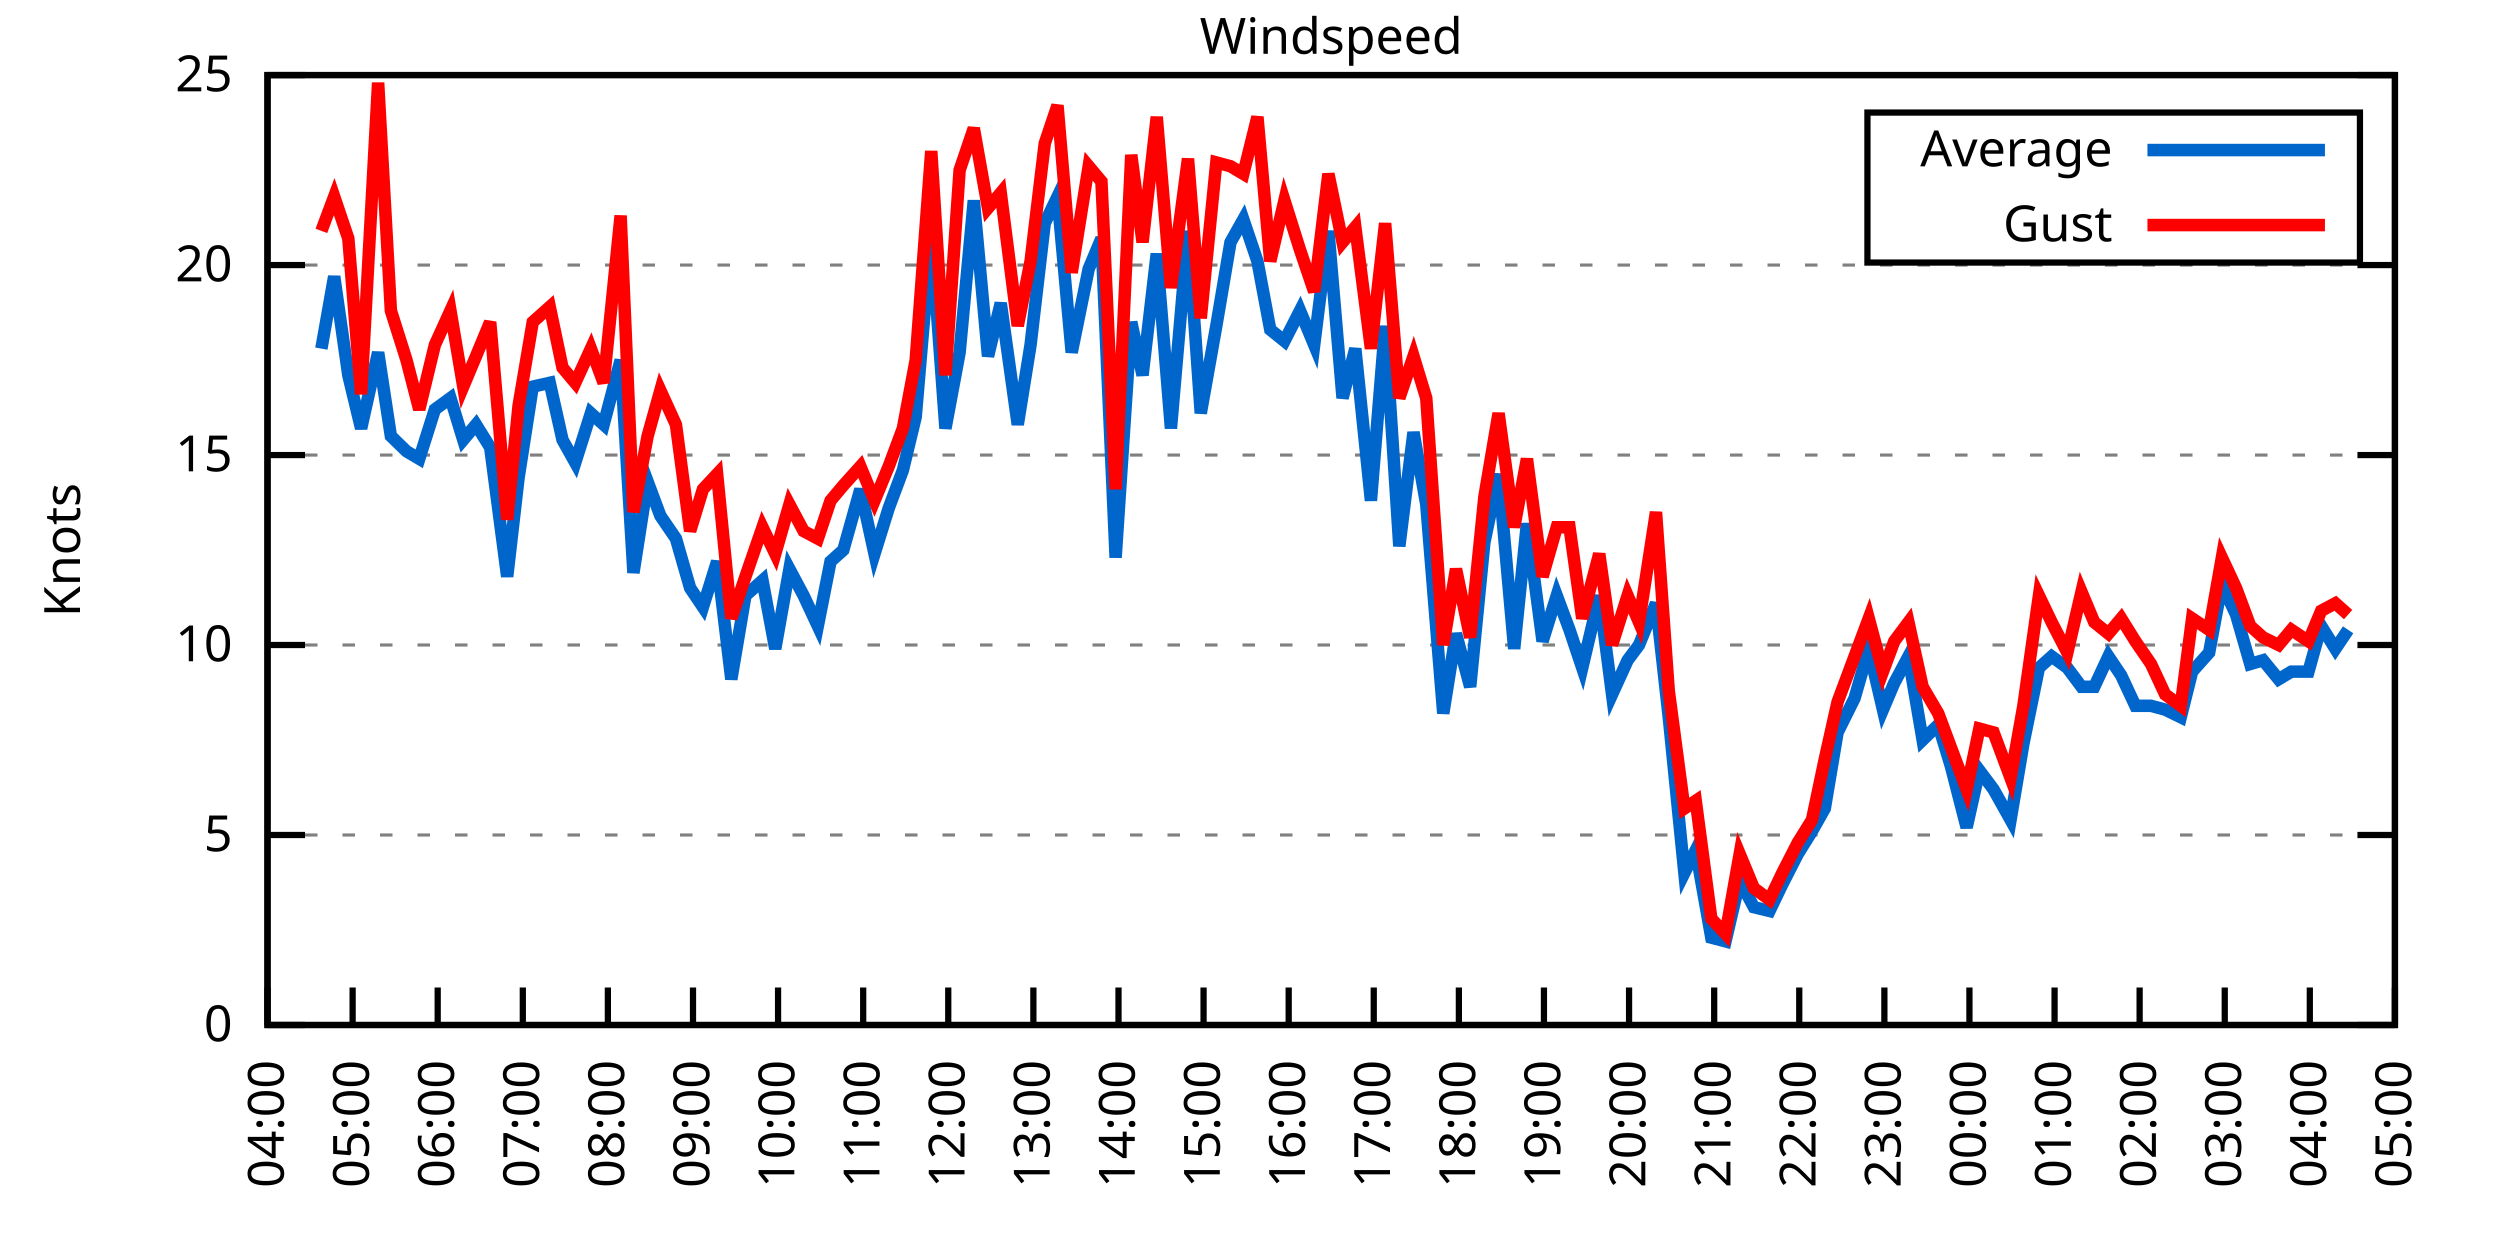
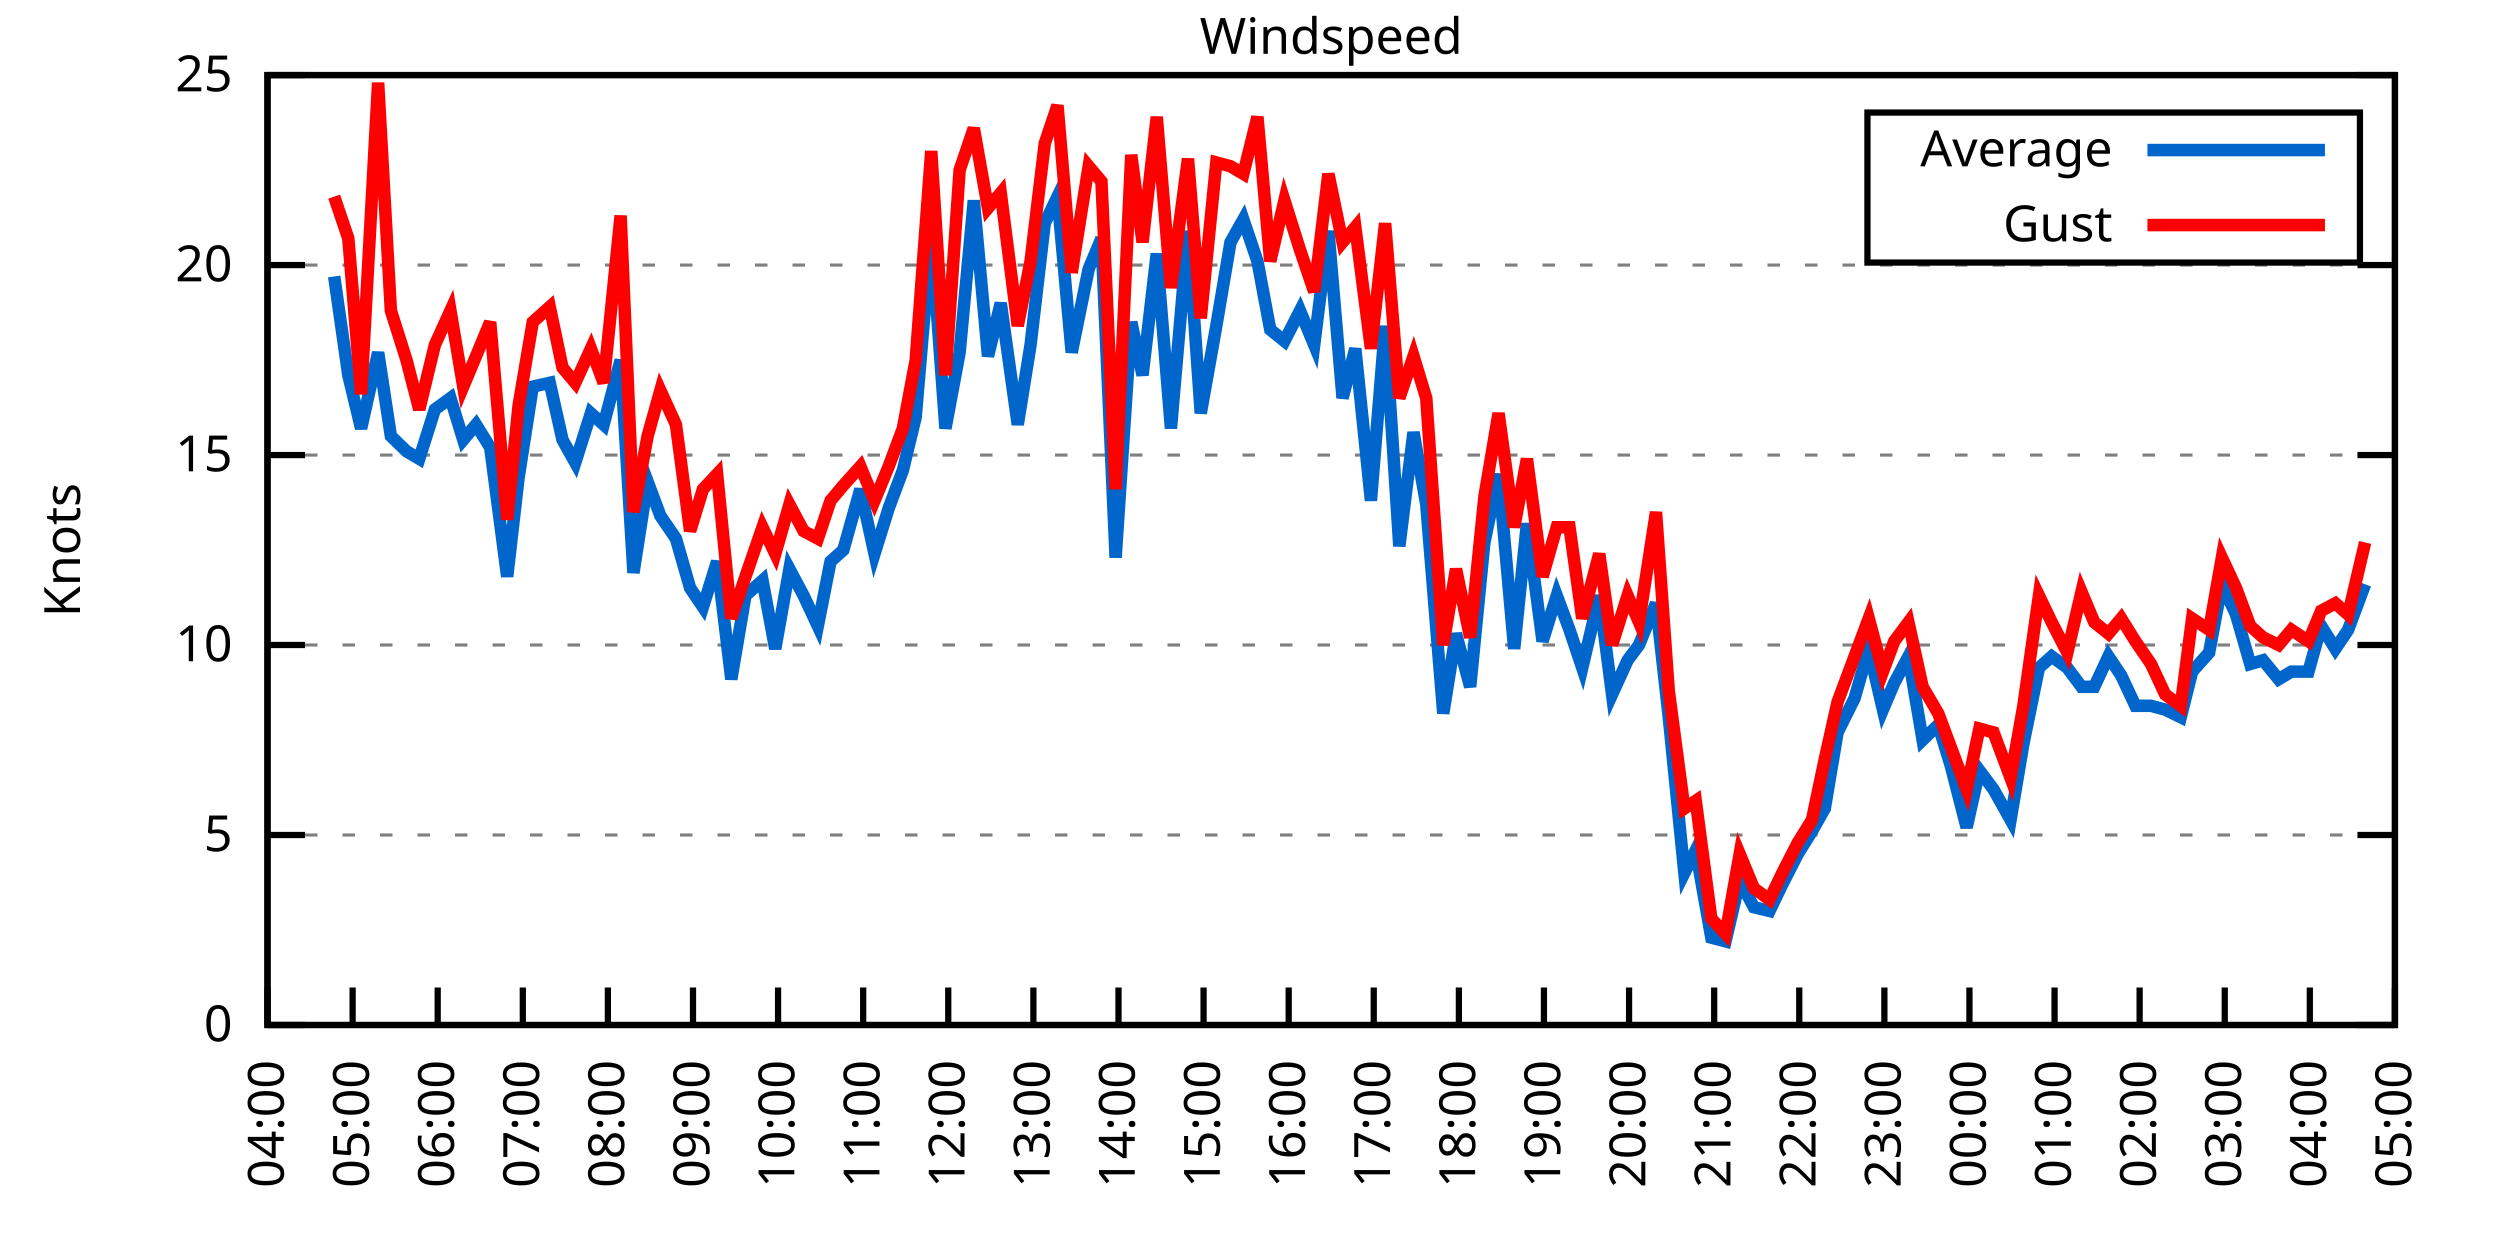
<svg xmlns="http://www.w3.org/2000/svg" xmlns:xlink="http://www.w3.org/1999/xlink" width="400" height="200" viewBox="0 0 400 200">
  <g id="gnuplot_canvas">
    <rect x="0" y="0" width="400" height="200" fill="none" />
    <defs>
      <circle id="gpDot" r="0.5" stroke-width="0.5" stroke="currentColor" />
      <path id="gpPt0" stroke-width="0.333" stroke="currentColor" d="M-1,0 h2 M0,-1 v2" />
      <path id="gpPt1" stroke-width="0.333" stroke="currentColor" d="M-1,-1 L1,1 M1,-1 L-1,1" />
      <path id="gpPt2" stroke-width="0.333" stroke="currentColor" d="M-1,0 L1,0 M0,-1 L0,1 M-1,-1 L1,1 M-1,1 L1,-1" />
      <rect id="gpPt3" stroke-width="0.333" stroke="currentColor" x="-1" y="-1" width="2" height="2" />
      <rect id="gpPt4" stroke-width="0.333" stroke="currentColor" fill="currentColor" x="-1" y="-1" width="2" height="2" />
      <circle id="gpPt5" stroke-width="0.333" stroke="currentColor" cx="0" cy="0" r="1" />
      <use xlink:href="#gpPt5" id="gpPt6" fill="currentColor" stroke="none" />
      <path id="gpPt7" stroke-width="0.333" stroke="currentColor" d="M0,-1.33 L-1.33,0.67 L1.33,0.67 z" />
      <use xlink:href="#gpPt7" id="gpPt8" fill="currentColor" stroke="none" />
      <use xlink:href="#gpPt7" id="gpPt9" stroke="currentColor" transform="rotate(180)" />
      <use xlink:href="#gpPt9" id="gpPt10" fill="currentColor" stroke="none" />
      <use xlink:href="#gpPt3" id="gpPt11" stroke="currentColor" transform="rotate(45)" />
      <use xlink:href="#gpPt11" id="gpPt12" fill="currentColor" stroke="none" />
      <path id="gpPt13" stroke-width="0.333" stroke="currentColor" d="M0,1.330 L1.265,0.411 L0.782,-1.067 L-0.782,-1.076 L-1.265,0.411 z" />
      <use xlink:href="#gpPt13" id="gpPt14" fill="currentColor" stroke="none" />
      <filter id="textbox" filterUnits="objectBoundingBox" x="0" y="0" height="1" width="1">
        <feFlood flood-color="white" flood-opacity="1" result="bgnd" />
        <feComposite in="SourceGraphic" in2="bgnd" operator="atop" />
      </filter>
      <filter id="greybox" filterUnits="objectBoundingBox" x="0" y="0" height="1" width="1">
        <feFlood flood-color="lightgrey" flood-opacity="1" result="grey" />
        <feComposite in="SourceGraphic" in2="grey" operator="atop" />
      </filter>
    </defs>
    <g fill="none" color="white" stroke="currentColor" stroke-width="1.00" stroke-linecap="butt" stroke-linejoin="miter">
</g>
    <g fill="none" color="black" stroke="currentColor" stroke-width="1.00" stroke-linecap="butt" stroke-linejoin="miter">
      <g stroke="none" shape-rendering="crispEdges">
        <polygon fill="rgb(255, 255, 255)" points="42.80,164.00 383.18,164.00 383.18,12.02 42.80,12.02 " />
      </g>
    </g>
    <g fill="none" color="black" stroke="currentColor" stroke-width="1.00" stroke-linecap="butt" stroke-linejoin="miter">
</g>
    <g fill="none" color="black" stroke="black" stroke-width="0.50" stroke-linecap="butt" stroke-linejoin="miter">
</g>
    <g fill="none" color="gray" stroke="currentColor" stroke-width="0.50" stroke-linecap="butt" stroke-linejoin="miter">
      <path stroke="gray" stroke-dasharray="2,4" class="gridline" d="M42.80,164.00 L383.19,164.00  " />
    </g>
    <g fill="none" color="gray" stroke="gray" stroke-width="1.00" stroke-linecap="butt" stroke-linejoin="miter">
</g>
    <g fill="none" color="black" stroke="currentColor" stroke-width="1.00" stroke-linecap="butt" stroke-linejoin="miter">
      <path stroke="black" d="M42.80,164.00 L48.80,164.00 M383.19,164.00 L377.19,164.00  " />
      <g transform="translate(37.20,166.60)" stroke="none" fill="black" font-family="Sans" font-size="8.00" text-anchor="end">
        <text>
          <tspan font-family="Sans"> 0</tspan>
        </text>
      </g>
    </g>
    <g fill="none" color="black" stroke="currentColor" stroke-width="1.00" stroke-linecap="butt" stroke-linejoin="miter">
</g>
    <g fill="none" color="black" stroke="black" stroke-width="0.50" stroke-linecap="butt" stroke-linejoin="miter">
</g>
    <g fill="none" color="gray" stroke="currentColor" stroke-width="0.50" stroke-linecap="butt" stroke-linejoin="miter">
      <path stroke="gray" stroke-dasharray="2,4" class="gridline" d="M42.80,133.60 L383.19,133.60  " />
    </g>
    <g fill="none" color="gray" stroke="gray" stroke-width="1.00" stroke-linecap="butt" stroke-linejoin="miter">
</g>
    <g fill="none" color="black" stroke="currentColor" stroke-width="1.00" stroke-linecap="butt" stroke-linejoin="miter">
      <path stroke="black" d="M42.80,133.60 L48.80,133.60 M383.19,133.60 L377.19,133.60  " />
      <g transform="translate(37.20,136.20)" stroke="none" fill="black" font-family="Sans" font-size="8.00" text-anchor="end">
        <text>
          <tspan font-family="Sans"> 5</tspan>
        </text>
      </g>
    </g>
    <g fill="none" color="black" stroke="currentColor" stroke-width="1.00" stroke-linecap="butt" stroke-linejoin="miter">
</g>
    <g fill="none" color="black" stroke="black" stroke-width="0.50" stroke-linecap="butt" stroke-linejoin="miter">
</g>
    <g fill="none" color="gray" stroke="currentColor" stroke-width="0.50" stroke-linecap="butt" stroke-linejoin="miter">
      <path stroke="gray" stroke-dasharray="2,4" class="gridline" d="M42.80,103.20 L383.19,103.20  " />
    </g>
    <g fill="none" color="gray" stroke="gray" stroke-width="1.00" stroke-linecap="butt" stroke-linejoin="miter">
</g>
    <g fill="none" color="black" stroke="currentColor" stroke-width="1.00" stroke-linecap="butt" stroke-linejoin="miter">
      <path stroke="black" d="M42.80,103.20 L48.80,103.20 M383.19,103.20 L377.19,103.20  " />
      <g transform="translate(37.20,105.80)" stroke="none" fill="black" font-family="Sans" font-size="8.00" text-anchor="end">
        <text>
          <tspan font-family="Sans"> 10</tspan>
        </text>
      </g>
    </g>
    <g fill="none" color="black" stroke="currentColor" stroke-width="1.00" stroke-linecap="butt" stroke-linejoin="miter">
</g>
    <g fill="none" color="black" stroke="black" stroke-width="0.50" stroke-linecap="butt" stroke-linejoin="miter">
</g>
    <g fill="none" color="gray" stroke="currentColor" stroke-width="0.50" stroke-linecap="butt" stroke-linejoin="miter">
      <path stroke="gray" stroke-dasharray="2,4" class="gridline" d="M42.80,72.81 L383.19,72.81  " />
    </g>
    <g fill="none" color="gray" stroke="gray" stroke-width="1.00" stroke-linecap="butt" stroke-linejoin="miter">
</g>
    <g fill="none" color="black" stroke="currentColor" stroke-width="1.00" stroke-linecap="butt" stroke-linejoin="miter">
      <path stroke="black" d="M42.80,72.81 L48.80,72.81 M383.19,72.81 L377.19,72.81  " />
      <g transform="translate(37.20,75.41)" stroke="none" fill="black" font-family="Sans" font-size="8.00" text-anchor="end">
        <text>
          <tspan font-family="Sans"> 15</tspan>
        </text>
      </g>
    </g>
    <g fill="none" color="black" stroke="currentColor" stroke-width="1.00" stroke-linecap="butt" stroke-linejoin="miter">
</g>
    <g fill="none" color="black" stroke="black" stroke-width="0.50" stroke-linecap="butt" stroke-linejoin="miter">
</g>
    <g fill="none" color="gray" stroke="currentColor" stroke-width="0.50" stroke-linecap="butt" stroke-linejoin="miter">
      <path stroke="gray" stroke-dasharray="2,4" class="gridline" d="M42.80,42.41 L383.19,42.41  " />
    </g>
    <g fill="none" color="gray" stroke="gray" stroke-width="1.00" stroke-linecap="butt" stroke-linejoin="miter">
</g>
    <g fill="none" color="black" stroke="currentColor" stroke-width="1.00" stroke-linecap="butt" stroke-linejoin="miter">
      <path stroke="black" d="M42.80,42.41 L48.80,42.41 M383.19,42.41 L377.19,42.41  " />
      <g transform="translate(37.20,45.01)" stroke="none" fill="black" font-family="Sans" font-size="8.00" text-anchor="end">
        <text>
          <tspan font-family="Sans"> 20</tspan>
        </text>
      </g>
    </g>
    <g fill="none" color="black" stroke="currentColor" stroke-width="1.00" stroke-linecap="butt" stroke-linejoin="miter">
</g>
    <g fill="none" color="black" stroke="black" stroke-width="0.50" stroke-linecap="butt" stroke-linejoin="miter">
</g>
    <g fill="none" color="gray" stroke="currentColor" stroke-width="0.50" stroke-linecap="butt" stroke-linejoin="miter">
      <path stroke="gray" stroke-dasharray="2,4" class="gridline" d="M42.80,12.01 L383.19,12.01  " />
    </g>
    <g fill="none" color="gray" stroke="gray" stroke-width="1.00" stroke-linecap="butt" stroke-linejoin="miter">
</g>
    <g fill="none" color="black" stroke="currentColor" stroke-width="1.00" stroke-linecap="butt" stroke-linejoin="miter">
      <path stroke="black" d="M42.80,12.01 L48.80,12.01 M383.19,12.01 L377.19,12.01  " />
      <g transform="translate(37.20,14.61)" stroke="none" fill="black" font-family="Sans" font-size="8.00" text-anchor="end">
        <text>
          <tspan font-family="Sans"> 25</tspan>
        </text>
      </g>
    </g>
    <g fill="none" color="black" stroke="currentColor" stroke-width="1.00" stroke-linecap="butt" stroke-linejoin="miter">
      <path stroke="black" d="M42.80,164.00 L42.80,158.00  " />
      <g transform="translate(45.40,169.60) rotate(270.00)" stroke="none" fill="black" font-family="Sans" font-size="8.00" text-anchor="end">
        <text>
          <tspan font-family="Sans">04:00</tspan>
        </text>
      </g>
    </g>
    <g fill="none" color="black" stroke="currentColor" stroke-width="1.00" stroke-linecap="butt" stroke-linejoin="miter">
      <path stroke="black" d="M56.42,164.00 L56.42,158.00  " />
      <g transform="translate(59.02,169.60) rotate(270.00)" stroke="none" fill="black" font-family="Sans" font-size="8.00" text-anchor="end">
        <text>
          <tspan font-family="Sans">05:00</tspan>
        </text>
      </g>
    </g>
    <g fill="none" color="black" stroke="currentColor" stroke-width="1.00" stroke-linecap="butt" stroke-linejoin="miter">
      <path stroke="black" d="M70.03,164.00 L70.03,158.00  " />
      <g transform="translate(72.63,169.60) rotate(270.00)" stroke="none" fill="black" font-family="Sans" font-size="8.00" text-anchor="end">
        <text>
          <tspan font-family="Sans">06:00</tspan>
        </text>
      </g>
    </g>
    <g fill="none" color="black" stroke="currentColor" stroke-width="1.00" stroke-linecap="butt" stroke-linejoin="miter">
      <path stroke="black" d="M83.65,164.00 L83.65,158.00  " />
      <g transform="translate(86.25,169.60) rotate(270.00)" stroke="none" fill="black" font-family="Sans" font-size="8.00" text-anchor="end">
        <text>
          <tspan font-family="Sans">07:00</tspan>
        </text>
      </g>
    </g>
    <g fill="none" color="black" stroke="currentColor" stroke-width="1.00" stroke-linecap="butt" stroke-linejoin="miter">
      <path stroke="black" d="M97.26,164.00 L97.26,158.00  " />
      <g transform="translate(99.86,169.60) rotate(270.00)" stroke="none" fill="black" font-family="Sans" font-size="8.00" text-anchor="end">
        <text>
          <tspan font-family="Sans">08:00</tspan>
        </text>
      </g>
    </g>
    <g fill="none" color="black" stroke="currentColor" stroke-width="1.00" stroke-linecap="butt" stroke-linejoin="miter">
      <path stroke="black" d="M110.88,164.00 L110.88,158.00  " />
      <g transform="translate(113.48,169.60) rotate(270.00)" stroke="none" fill="black" font-family="Sans" font-size="8.00" text-anchor="end">
        <text>
          <tspan font-family="Sans">09:00</tspan>
        </text>
      </g>
    </g>
    <g fill="none" color="black" stroke="currentColor" stroke-width="1.00" stroke-linecap="butt" stroke-linejoin="miter">
      <path stroke="black" d="M124.49,164.00 L124.49,158.00  " />
      <g transform="translate(127.09,169.60) rotate(270.00)" stroke="none" fill="black" font-family="Sans" font-size="8.00" text-anchor="end">
        <text>
          <tspan font-family="Sans">10:00</tspan>
        </text>
      </g>
    </g>
    <g fill="none" color="black" stroke="currentColor" stroke-width="1.00" stroke-linecap="butt" stroke-linejoin="miter">
      <path stroke="black" d="M138.11,164.00 L138.11,158.00  " />
      <g transform="translate(140.71,169.60) rotate(270.00)" stroke="none" fill="black" font-family="Sans" font-size="8.00" text-anchor="end">
        <text>
          <tspan font-family="Sans">11:00</tspan>
        </text>
      </g>
    </g>
    <g fill="none" color="black" stroke="currentColor" stroke-width="1.00" stroke-linecap="butt" stroke-linejoin="miter">
      <path stroke="black" d="M151.72,164.00 L151.72,158.00  " />
      <g transform="translate(154.32,169.60) rotate(270.00)" stroke="none" fill="black" font-family="Sans" font-size="8.00" text-anchor="end">
        <text>
          <tspan font-family="Sans">12:00</tspan>
        </text>
      </g>
    </g>
    <g fill="none" color="black" stroke="currentColor" stroke-width="1.00" stroke-linecap="butt" stroke-linejoin="miter">
      <path stroke="black" d="M165.34,164.00 L165.34,158.00  " />
      <g transform="translate(167.94,169.60) rotate(270.00)" stroke="none" fill="black" font-family="Sans" font-size="8.00" text-anchor="end">
        <text>
          <tspan font-family="Sans">13:00</tspan>
        </text>
      </g>
    </g>
    <g fill="none" color="black" stroke="currentColor" stroke-width="1.00" stroke-linecap="butt" stroke-linejoin="miter">
      <path stroke="black" d="M178.96,164.00 L178.96,158.00  " />
      <g transform="translate(181.56,169.60) rotate(270.00)" stroke="none" fill="black" font-family="Sans" font-size="8.00" text-anchor="end">
        <text>
          <tspan font-family="Sans">14:00</tspan>
        </text>
      </g>
    </g>
    <g fill="none" color="black" stroke="currentColor" stroke-width="1.00" stroke-linecap="butt" stroke-linejoin="miter">
      <path stroke="black" d="M192.57,164.00 L192.57,158.00  " />
      <g transform="translate(195.17,169.60) rotate(270.00)" stroke="none" fill="black" font-family="Sans" font-size="8.00" text-anchor="end">
        <text>
          <tspan font-family="Sans">15:00</tspan>
        </text>
      </g>
    </g>
    <g fill="none" color="black" stroke="currentColor" stroke-width="1.00" stroke-linecap="butt" stroke-linejoin="miter">
      <path stroke="black" d="M206.19,164.00 L206.19,158.00  " />
      <g transform="translate(208.79,169.60) rotate(270.00)" stroke="none" fill="black" font-family="Sans" font-size="8.00" text-anchor="end">
        <text>
          <tspan font-family="Sans">16:00</tspan>
        </text>
      </g>
    </g>
    <g fill="none" color="black" stroke="currentColor" stroke-width="1.00" stroke-linecap="butt" stroke-linejoin="miter">
      <path stroke="black" d="M219.80,164.00 L219.80,158.00  " />
      <g transform="translate(222.40,169.60) rotate(270.00)" stroke="none" fill="black" font-family="Sans" font-size="8.00" text-anchor="end">
        <text>
          <tspan font-family="Sans">17:00</tspan>
        </text>
      </g>
    </g>
    <g fill="none" color="black" stroke="currentColor" stroke-width="1.00" stroke-linecap="butt" stroke-linejoin="miter">
      <path stroke="black" d="M233.42,164.00 L233.42,158.00  " />
      <g transform="translate(236.02,169.60) rotate(270.00)" stroke="none" fill="black" font-family="Sans" font-size="8.00" text-anchor="end">
        <text>
          <tspan font-family="Sans">18:00</tspan>
        </text>
      </g>
    </g>
    <g fill="none" color="black" stroke="currentColor" stroke-width="1.00" stroke-linecap="butt" stroke-linejoin="miter">
      <path stroke="black" d="M247.03,164.00 L247.03,158.00  " />
      <g transform="translate(249.63,169.60) rotate(270.00)" stroke="none" fill="black" font-family="Sans" font-size="8.00" text-anchor="end">
        <text>
          <tspan font-family="Sans">19:00</tspan>
        </text>
      </g>
    </g>
    <g fill="none" color="black" stroke="currentColor" stroke-width="1.00" stroke-linecap="butt" stroke-linejoin="miter">
      <path stroke="black" d="M260.65,164.00 L260.65,158.00  " />
      <g transform="translate(263.25,169.60) rotate(270.00)" stroke="none" fill="black" font-family="Sans" font-size="8.00" text-anchor="end">
        <text>
          <tspan font-family="Sans">20:00</tspan>
        </text>
      </g>
    </g>
    <g fill="none" color="black" stroke="currentColor" stroke-width="1.00" stroke-linecap="butt" stroke-linejoin="miter">
      <path stroke="black" d="M274.27,164.00 L274.27,158.00  " />
      <g transform="translate(276.87,169.60) rotate(270.00)" stroke="none" fill="black" font-family="Sans" font-size="8.00" text-anchor="end">
        <text>
          <tspan font-family="Sans">21:00</tspan>
        </text>
      </g>
    </g>
    <g fill="none" color="black" stroke="currentColor" stroke-width="1.00" stroke-linecap="butt" stroke-linejoin="miter">
      <path stroke="black" d="M287.88,164.00 L287.88,158.00  " />
      <g transform="translate(290.48,169.60) rotate(270.00)" stroke="none" fill="black" font-family="Sans" font-size="8.00" text-anchor="end">
        <text>
          <tspan font-family="Sans">22:00</tspan>
        </text>
      </g>
    </g>
    <g fill="none" color="black" stroke="currentColor" stroke-width="1.00" stroke-linecap="butt" stroke-linejoin="miter">
      <path stroke="black" d="M301.50,164.00 L301.50,158.00  " />
      <g transform="translate(304.10,169.60) rotate(270.00)" stroke="none" fill="black" font-family="Sans" font-size="8.00" text-anchor="end">
        <text>
          <tspan font-family="Sans">23:00</tspan>
        </text>
      </g>
    </g>
    <g fill="none" color="black" stroke="currentColor" stroke-width="1.00" stroke-linecap="butt" stroke-linejoin="miter">
      <path stroke="black" d="M315.11,164.00 L315.11,158.00  " />
      <g transform="translate(317.71,169.60) rotate(270.00)" stroke="none" fill="black" font-family="Sans" font-size="8.00" text-anchor="end">
        <text>
          <tspan font-family="Sans">00:00</tspan>
        </text>
      </g>
    </g>
    <g fill="none" color="black" stroke="currentColor" stroke-width="1.00" stroke-linecap="butt" stroke-linejoin="miter">
      <path stroke="black" d="M328.73,164.00 L328.73,158.00  " />
      <g transform="translate(331.33,169.60) rotate(270.00)" stroke="none" fill="black" font-family="Sans" font-size="8.00" text-anchor="end">
        <text>
          <tspan font-family="Sans">01:00</tspan>
        </text>
      </g>
    </g>
    <g fill="none" color="black" stroke="currentColor" stroke-width="1.00" stroke-linecap="butt" stroke-linejoin="miter">
      <path stroke="black" d="M342.34,164.00 L342.34,158.00  " />
      <g transform="translate(344.94,169.60) rotate(270.00)" stroke="none" fill="black" font-family="Sans" font-size="8.00" text-anchor="end">
        <text>
          <tspan font-family="Sans">02:00</tspan>
        </text>
      </g>
    </g>
    <g fill="none" color="black" stroke="currentColor" stroke-width="1.00" stroke-linecap="butt" stroke-linejoin="miter">
      <path stroke="black" d="M355.96,164.00 L355.96,158.00  " />
      <g transform="translate(358.56,169.60) rotate(270.00)" stroke="none" fill="black" font-family="Sans" font-size="8.00" text-anchor="end">
        <text>
          <tspan font-family="Sans">03:00</tspan>
        </text>
      </g>
    </g>
    <g fill="none" color="black" stroke="currentColor" stroke-width="1.00" stroke-linecap="butt" stroke-linejoin="miter">
      <path stroke="black" d="M369.57,164.00 L369.57,158.00  " />
      <g transform="translate(372.17,169.60) rotate(270.00)" stroke="none" fill="black" font-family="Sans" font-size="8.00" text-anchor="end">
        <text>
          <tspan font-family="Sans">04:00</tspan>
        </text>
      </g>
    </g>
    <g fill="none" color="black" stroke="currentColor" stroke-width="1.00" stroke-linecap="butt" stroke-linejoin="miter">
      <path stroke="black" d="M383.19,164.00 L383.19,158.00  " />
      <g transform="translate(385.79,169.60) rotate(270.00)" stroke="none" fill="black" font-family="Sans" font-size="8.00" text-anchor="end">
        <text>
          <tspan font-family="Sans">05:00</tspan>
        </text>
      </g>
    </g>
    <g fill="none" color="black" stroke="currentColor" stroke-width="1.00" stroke-linecap="butt" stroke-linejoin="miter">
</g>
    <g fill="none" color="black" stroke="currentColor" stroke-width="1.00" stroke-linecap="butt" stroke-linejoin="miter">
      <path stroke="black" d="M42.80,12.01 L42.80,164.00 L383.19,164.00 L383.19,12.01 L42.80,12.01 Z  " />
    </g>
    <g fill="none" color="black" stroke="currentColor" stroke-width="1.00" stroke-linecap="butt" stroke-linejoin="miter">
</g>
    <g fill="none" color="black" stroke="currentColor" stroke-width="1.00" stroke-linecap="butt" stroke-linejoin="miter">
      <path stroke="black" d="M298.79,42.01 L298.79,18.01 L377.59,18.01 L377.59,42.01 L298.79,42.01 Z  " />
    </g>
    <g id="Windspeed_plot_1">
      <g fill="none" color="white" stroke="black" stroke-width="2.00" stroke-linecap="butt" stroke-linejoin="miter">
</g>
      <g fill="none" color="black" stroke="currentColor" stroke-width="2.00" stroke-linecap="butt" stroke-linejoin="miter">
        <g transform="translate(337.99,26.61)" stroke="none" fill="black" font-family="Sans" font-size="8.00" text-anchor="end">
          <text>
            <tspan font-family="Sans">Average</tspan>
          </text>
        </g>
      </g>
      <g fill="none" color="black" stroke="currentColor" stroke-width="2.00" stroke-linecap="butt" stroke-linejoin="miter">
-         <path stroke="rgb(  0, 102, 204)" d="M343.59,24.01 L371.99,24.01 M51.42,55.78 L53.47,44.23 L55.73,60.04 L57.78,68.55 L60.50,56.39 L62.54,69.77   L65.04,72.20 L67.08,73.41 L69.58,65.51 L72.07,63.69 L74.12,70.37 L76.16,67.94 L78.43,71.59 L81.15,92.26   L82.97,76.45 L85.24,61.86 L87.96,61.25 L90.00,70.37 L92.04,74.02 L94.54,66.12 L96.58,67.94 L99.30,57.61   L101.35,91.65 L103.62,77.06 L105.66,82.53 L108.15,86.18 L110.42,94.08 L112.47,97.12 L114.74,89.83 L117.01,108.68   L119.27,95.30 L122.00,92.87 L124.04,103.81 L126.31,91.04 L128.58,95.30 L130.85,100.16 L132.89,89.83 L134.93,88.00   L137.66,78.28 L139.92,88.61 L142.19,81.32 L144.46,75.24 L146.51,66.73 L149.00,37.54 L151.27,68.55 L153.54,56.39   L155.81,32.07 L158.08,57.00 L160.12,48.49 L162.84,67.94 L164.89,55.18 L167.16,35.72 L169.20,31.46 L171.47,56.39   L174.19,43.02 L176.23,38.15 L178.50,89.22 L181.00,51.53 L182.81,60.04 L185.08,40.58 L187.35,68.55 L190.08,36.94   L192.12,66.12 L194.61,52.14 L196.88,38.76 L198.93,35.11 L201.19,41.80 L203.24,52.74 L205.51,54.57 L208.00,49.70   L210.27,55.18 L212.54,36.94 L214.81,63.69 L216.85,55.78 L219.35,80.10 L221.62,52.14 L223.89,87.40 L226.16,69.16   L228.20,80.71 L230.92,114.15 L232.96,101.38 L235.23,109.89 L237.50,86.79 L239.77,75.85 L242.27,103.81 L244.31,83.75   L246.81,102.60 L249.08,95.30 L251.12,100.77 L253.16,106.85 L255.88,95.30 L257.93,111.11 L260.42,105.64 L262.24,103.20   L264.96,96.52 L267.00,114.76 L269.50,139.68 L271.32,136.03 L273.81,150.02 L276.08,150.62 L278.35,140.90 L280.62,145.15   L283.12,145.76 L285.16,141.51 L287.65,136.64 L289.92,132.99 L291.97,129.35 L294.01,117.19 L296.73,111.72 L299.00,103.81   L301.27,113.54 L303.08,109.28 L305.35,105.03 L307.62,118.40 L310.12,115.97 L312.16,122.66 L314.66,132.39 L316.70,123.27   L318.97,126.31 L321.69,131.17 L323.74,119.01 L326.23,106.85 L328.27,105.03 L330.77,106.85 L333.04,109.89 L335.08,109.89   L337.35,105.03 L339.39,108.07 L341.66,112.93 L344.16,112.93 L346.43,113.54 L348.92,114.76 L350.74,107.46 L353.46,104.42   L355.50,93.48 L357.77,98.34 L360.04,106.24 L362.09,105.64 L364.58,108.68 L366.62,107.46 L369.35,107.46 L371.39,100.16   L373.66,103.81 L375.70,100.77  " />
+         <path stroke="rgb(  0, 102, 204)" d="M343.59,24.01 L371.99,24.01 M53.47,44.23 L55.73,60.04 L57.78,68.55 L60.50,56.39 L62.54,69.77 L65.04,72.20   L67.08,73.41 L69.58,65.51 L72.07,63.69 L74.12,70.37 L76.16,67.94 L78.43,71.59 L81.15,92.26 L82.97,76.45   L85.24,61.86 L87.96,61.25 L90.00,70.37 L92.04,74.02 L94.54,66.12 L96.58,67.94 L99.30,57.61 L101.35,91.65   L103.62,77.06 L105.66,82.53 L108.15,86.18 L110.42,94.08 L112.47,97.12 L114.74,89.83 L117.01,108.68 L119.27,95.30   L122.00,92.87 L124.04,103.81 L126.31,91.04 L128.58,95.30 L130.85,100.16 L132.89,89.83 L134.93,88.00 L137.66,78.28   L139.92,88.61 L142.19,81.32 L144.46,75.24 L146.51,66.73 L149.00,37.54 L151.27,68.55 L153.54,56.39 L155.81,32.07   L158.08,57.00 L160.12,48.49 L162.84,67.94 L164.89,55.18 L167.16,35.72 L169.20,31.46 L171.47,56.39 L174.19,43.02   L176.23,38.15 L178.50,89.22 L181.00,51.53 L182.81,60.04 L185.08,40.58 L187.35,68.55 L190.08,36.94 L192.12,66.12   L194.61,52.14 L196.88,38.76 L198.93,35.11 L201.19,41.80 L203.24,52.74 L205.51,54.57 L208.00,49.70 L210.27,55.18   L212.54,36.94 L214.81,63.69 L216.85,55.78 L219.35,80.10 L221.62,52.14 L223.89,87.40 L226.16,69.16 L228.20,80.71   L230.92,114.15 L232.96,101.38 L235.23,109.89 L237.50,86.79 L239.77,75.85 L242.27,103.81 L244.31,83.75 L246.81,102.60   L249.08,95.30 L251.12,100.77 L253.16,106.85 L255.88,95.30 L257.93,111.11 L260.42,105.64 L262.24,103.20 L264.96,96.52   L267.00,114.76 L269.50,139.68 L271.32,136.03 L273.81,150.02 L276.08,150.62 L278.35,140.90 L280.62,145.15 L283.12,145.76   L285.16,141.51 L287.65,136.64 L289.92,132.99 L291.97,129.35 L294.01,117.19 L296.73,111.72 L299.00,103.81 L301.27,113.54   L303.08,109.28 L305.35,105.03 L307.62,118.40 L310.12,115.97 L312.16,122.66 L314.66,132.39 L316.70,123.27 L318.97,126.31   L321.69,131.17 L323.74,119.01 L326.23,106.85 L328.27,105.03 L330.77,106.85 L333.04,109.89 L335.08,109.89 L337.35,105.03   L339.39,108.07 L341.66,112.93 L344.16,112.93 L346.43,113.54 L348.92,114.76 L350.74,107.46 L353.46,104.42 L355.50,93.48   L357.77,98.34 L360.04,106.24 L362.09,105.64 L364.58,108.68 L366.62,107.46 L369.35,107.46 L371.39,100.16 L373.66,103.81   L375.70,100.77 L378.42,93.48  " />
      </g>
    </g>
    <g id="Windspeed_plot_2">
      <g fill="none" color="black" stroke="currentColor" stroke-width="2.00" stroke-linecap="butt" stroke-linejoin="miter">
        <g transform="translate(337.99,38.61)" stroke="none" fill="black" font-family="Sans" font-size="8.00" text-anchor="end">
          <text>
            <tspan font-family="Sans">Gust</tspan>
          </text>
        </g>
      </g>
      <g fill="none" color="black" stroke="currentColor" stroke-width="2.00" stroke-linecap="butt" stroke-linejoin="miter">
-         <path stroke="rgb(255,   0,   0)" d="M343.59,36.01 L371.99,36.01 M51.42,36.94 L53.47,31.46 L55.73,38.15 L57.78,63.08 L60.50,13.23 L62.54,49.70   L65.04,57.61 L67.08,65.51 L69.58,55.18 L72.07,49.70 L74.12,61.86 L76.16,57.00 L78.43,51.53 L81.15,83.14   L82.97,64.90 L85.24,51.53 L87.96,49.10 L90.00,58.82 L92.04,61.25 L94.54,55.78 L96.58,61.25 L99.30,34.50   L101.35,81.93 L103.62,69.77 L105.66,62.47 L108.15,67.94 L110.42,84.97 L112.47,78.28 L114.74,75.85 L117.01,98.95   L119.27,92.26 L122.00,84.36 L124.04,88.61 L126.31,80.71 L128.58,84.97 L130.85,86.18 L132.89,80.10 L134.93,77.67   L137.66,74.63 L139.92,80.10 L142.19,74.63 L144.46,68.55 L146.51,57.61 L149.00,24.17 L151.27,60.04 L153.54,27.21   L155.81,20.52 L158.08,33.29 L160.12,30.86 L162.84,52.14 L164.89,41.80 L167.16,22.95 L169.20,16.87 L171.47,43.62   L174.19,26.60 L176.23,29.03 L178.50,78.28 L181.00,24.78 L182.81,38.76 L185.08,18.70 L187.35,46.06 L190.08,25.39   L192.12,50.92 L194.61,25.99 L196.88,26.60 L198.93,27.82 L201.19,18.70 L203.24,41.80 L205.51,32.07 L208.00,39.98   L210.27,46.66 L212.54,27.82 L214.81,38.76 L216.85,36.33 L219.35,55.78 L221.62,35.72 L223.89,63.69 L226.16,57.00   L228.20,63.69 L230.92,103.20 L232.96,91.04 L235.23,101.99 L237.50,79.49 L239.77,66.12 L242.27,84.36 L244.31,73.41   L246.81,92.26 L249.08,84.36 L251.12,84.36 L253.16,98.95 L255.88,88.61 L257.93,103.20 L260.42,95.30 L262.24,99.56   L264.96,81.93 L267.00,110.50 L269.50,129.35 L271.32,128.13 L273.81,146.98 L276.08,149.41 L278.35,136.64 L280.62,142.11   L283.12,143.94 L285.16,139.68 L287.65,134.82 L289.92,131.17 L291.97,121.44 L294.01,112.32 L296.73,105.03 L299.00,98.95   L301.27,107.46 L303.08,102.60 L305.35,99.56 L307.62,109.89 L310.12,114.15 L312.16,119.62 L314.66,126.31 L316.70,116.58   L318.97,117.19 L321.69,124.48 L323.74,112.93 L326.23,95.30 L328.27,99.56 L330.77,104.42 L333.04,94.69 L335.08,99.56   L337.35,101.38 L339.39,98.95 L341.66,102.60 L344.16,106.24 L346.43,111.11 L348.92,112.93 L350.74,98.95 L353.46,100.77   L355.50,89.22 L357.77,94.08 L360.04,100.16 L362.09,101.99 L364.58,103.20 L366.62,100.77 L369.35,102.60 L371.39,97.73   L373.66,96.52 L375.70,98.34  " />
+         <path stroke="rgb(255,   0,   0)" d="M343.59,36.01 L371.99,36.01 M53.47,31.46 L55.73,38.15 L57.78,63.08 L60.50,13.23 L62.54,49.70 L65.04,57.61   L67.08,65.51 L69.58,55.18 L72.07,49.70 L74.12,61.86 L76.16,57.00 L78.43,51.53 L81.15,83.14 L82.97,64.90   L85.24,51.53 L87.96,49.10 L90.00,58.82 L92.04,61.25 L94.54,55.78 L96.58,61.25 L99.30,34.50 L101.35,81.93   L103.62,69.77 L105.66,62.47 L108.15,67.94 L110.42,84.97 L112.47,78.28 L114.74,75.85 L117.01,98.95 L119.27,92.26   L122.00,84.36 L124.04,88.61 L126.31,80.71 L128.58,84.97 L130.85,86.18 L132.89,80.10 L134.93,77.67 L137.66,74.63   L139.92,80.10 L142.19,74.63 L144.46,68.55 L146.51,57.61 L149.00,24.17 L151.27,60.04 L153.54,27.21 L155.81,20.52   L158.08,33.29 L160.12,30.86 L162.84,52.14 L164.89,41.80 L167.16,22.95 L169.20,16.87 L171.47,43.62 L174.19,26.60   L176.23,29.03 L178.50,78.28 L181.00,24.78 L182.81,38.76 L185.08,18.70 L187.35,46.06 L190.08,25.39 L192.12,50.92   L194.61,25.99 L196.88,26.60 L198.93,27.82 L201.19,18.70 L203.24,41.80 L205.51,32.07 L208.00,39.98 L210.27,46.66   L212.54,27.82 L214.81,38.76 L216.85,36.33 L219.35,55.78 L221.62,35.72 L223.89,63.69 L226.16,57.00 L228.20,63.69   L230.92,103.20 L232.96,91.04 L235.23,101.99 L237.50,79.49 L239.77,66.12 L242.27,84.36 L244.31,73.41 L246.81,92.26   L249.08,84.36 L251.12,84.36 L253.16,98.95 L255.88,88.61 L257.93,103.20 L260.42,95.30 L262.24,99.56 L264.96,81.93   L267.00,110.50 L269.50,129.35 L271.32,128.13 L273.81,146.98 L276.08,149.41 L278.35,136.64 L280.62,142.11 L283.12,143.94   L285.16,139.68 L287.65,134.82 L289.92,131.17 L291.97,121.44 L294.01,112.32 L296.73,105.03 L299.00,98.95 L301.27,107.46   L303.08,102.60 L305.35,99.56 L307.62,109.89 L310.12,114.15 L312.16,119.62 L314.66,126.31 L316.70,116.58 L318.97,117.19   L321.69,124.48 L323.74,112.93 L326.23,95.30 L328.27,99.56 L330.77,104.42 L333.04,94.69 L335.08,99.56 L337.35,101.38   L339.39,98.95 L341.66,102.60 L344.16,106.24 L346.43,111.11 L348.92,112.93 L350.74,98.95 L353.46,100.77 L355.50,89.22   L357.77,94.08 L360.04,100.16 L362.09,101.99 L364.58,103.20 L366.62,100.77 L369.35,102.60 L371.39,97.73 L373.66,96.52   L375.70,98.34 L378.42,86.79  " />
      </g>
    </g>
    <g fill="none" color="black" stroke="currentColor" stroke-width="2.00" stroke-linecap="butt" stroke-linejoin="miter">
</g>
    <g fill="none" color="black" stroke="black" stroke-width="1.00" stroke-linecap="butt" stroke-linejoin="miter">
</g>
    <g fill="none" color="black" stroke="currentColor" stroke-width="1.00" stroke-linecap="butt" stroke-linejoin="miter">
      <path stroke="black" d="M42.80,12.01 L42.80,164.00 L383.19,164.00 L383.19,12.01 L42.80,12.01 Z  " />
      <g transform="translate(12.80,88.01) rotate(270.00)" stroke="none" fill="black" font-family="Sans" font-size="8.00" text-anchor="middle">
        <text>
          <tspan font-family="Sans">Knots</tspan>
        </text>
      </g>
    </g>
    <g fill="none" color="black" stroke="currentColor" stroke-width="1.00" stroke-linecap="butt" stroke-linejoin="miter">
</g>
    <g fill="none" color="black" stroke="currentColor" stroke-width="1.00" stroke-linecap="butt" stroke-linejoin="miter">
      <g transform="translate(212.99,8.61)" stroke="none" fill="black" font-family="Sans" font-size="8.00" text-anchor="middle">
        <text>
          <tspan font-family="Sans">Windspeed</tspan>
        </text>
      </g>
    </g>
    <g fill="none" color="black" stroke="currentColor" stroke-width="1.00" stroke-linecap="butt" stroke-linejoin="miter">
</g>
  </g>
</svg>
